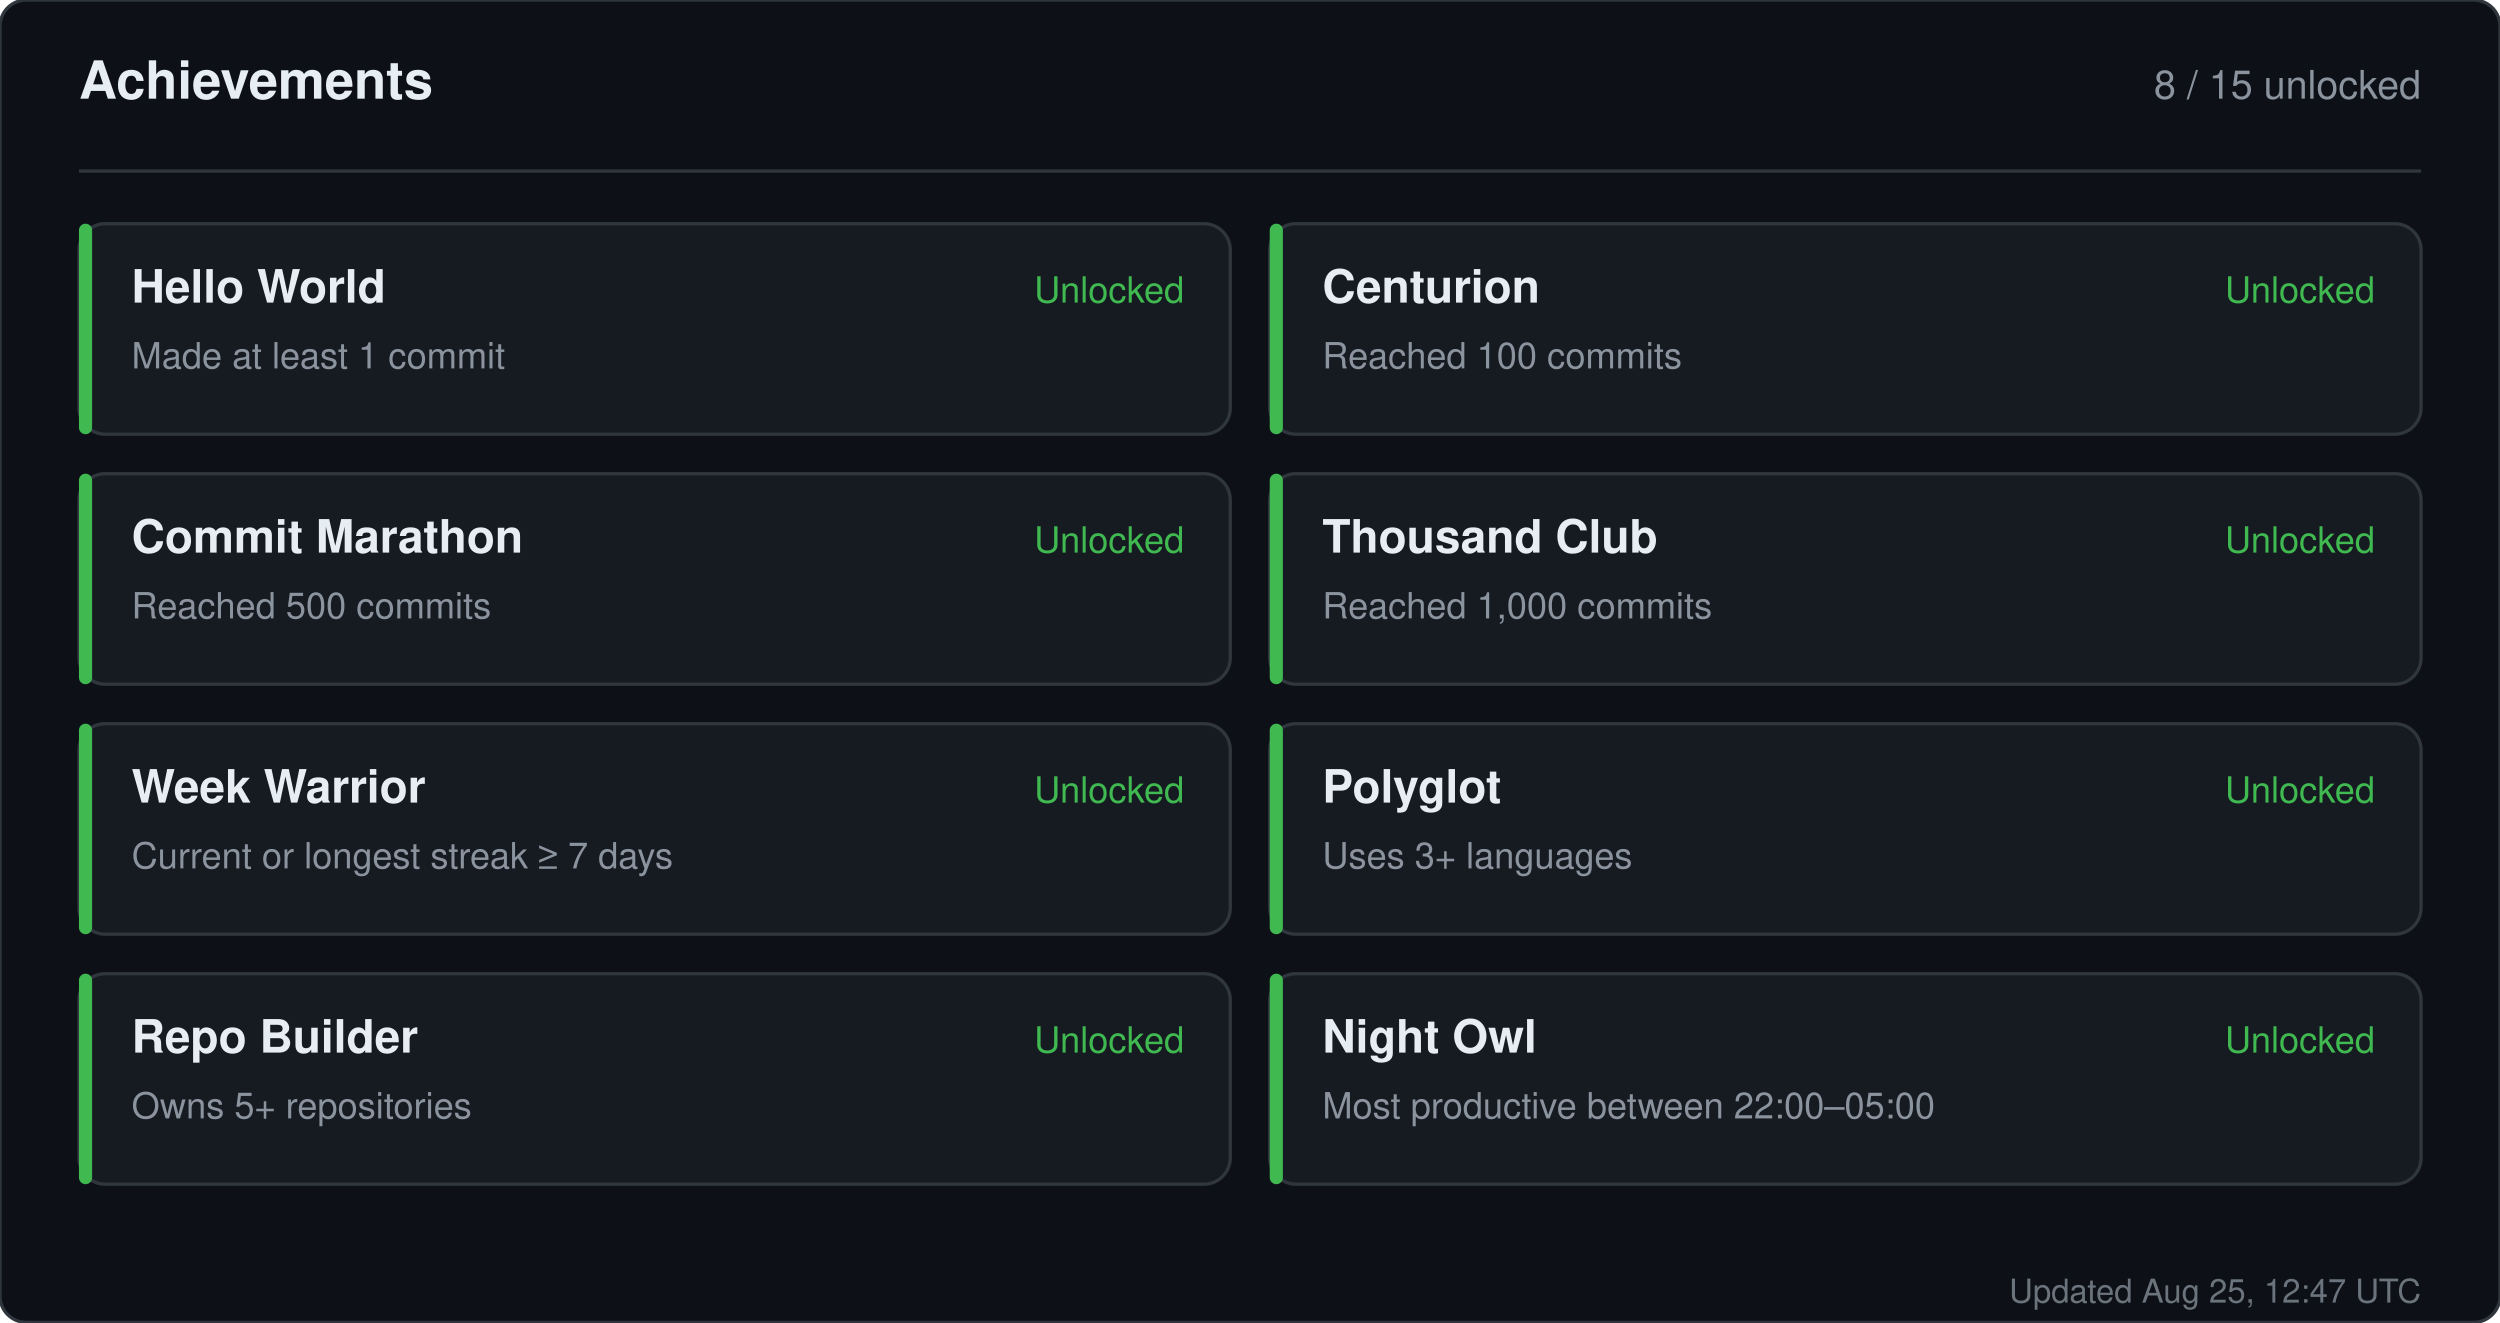
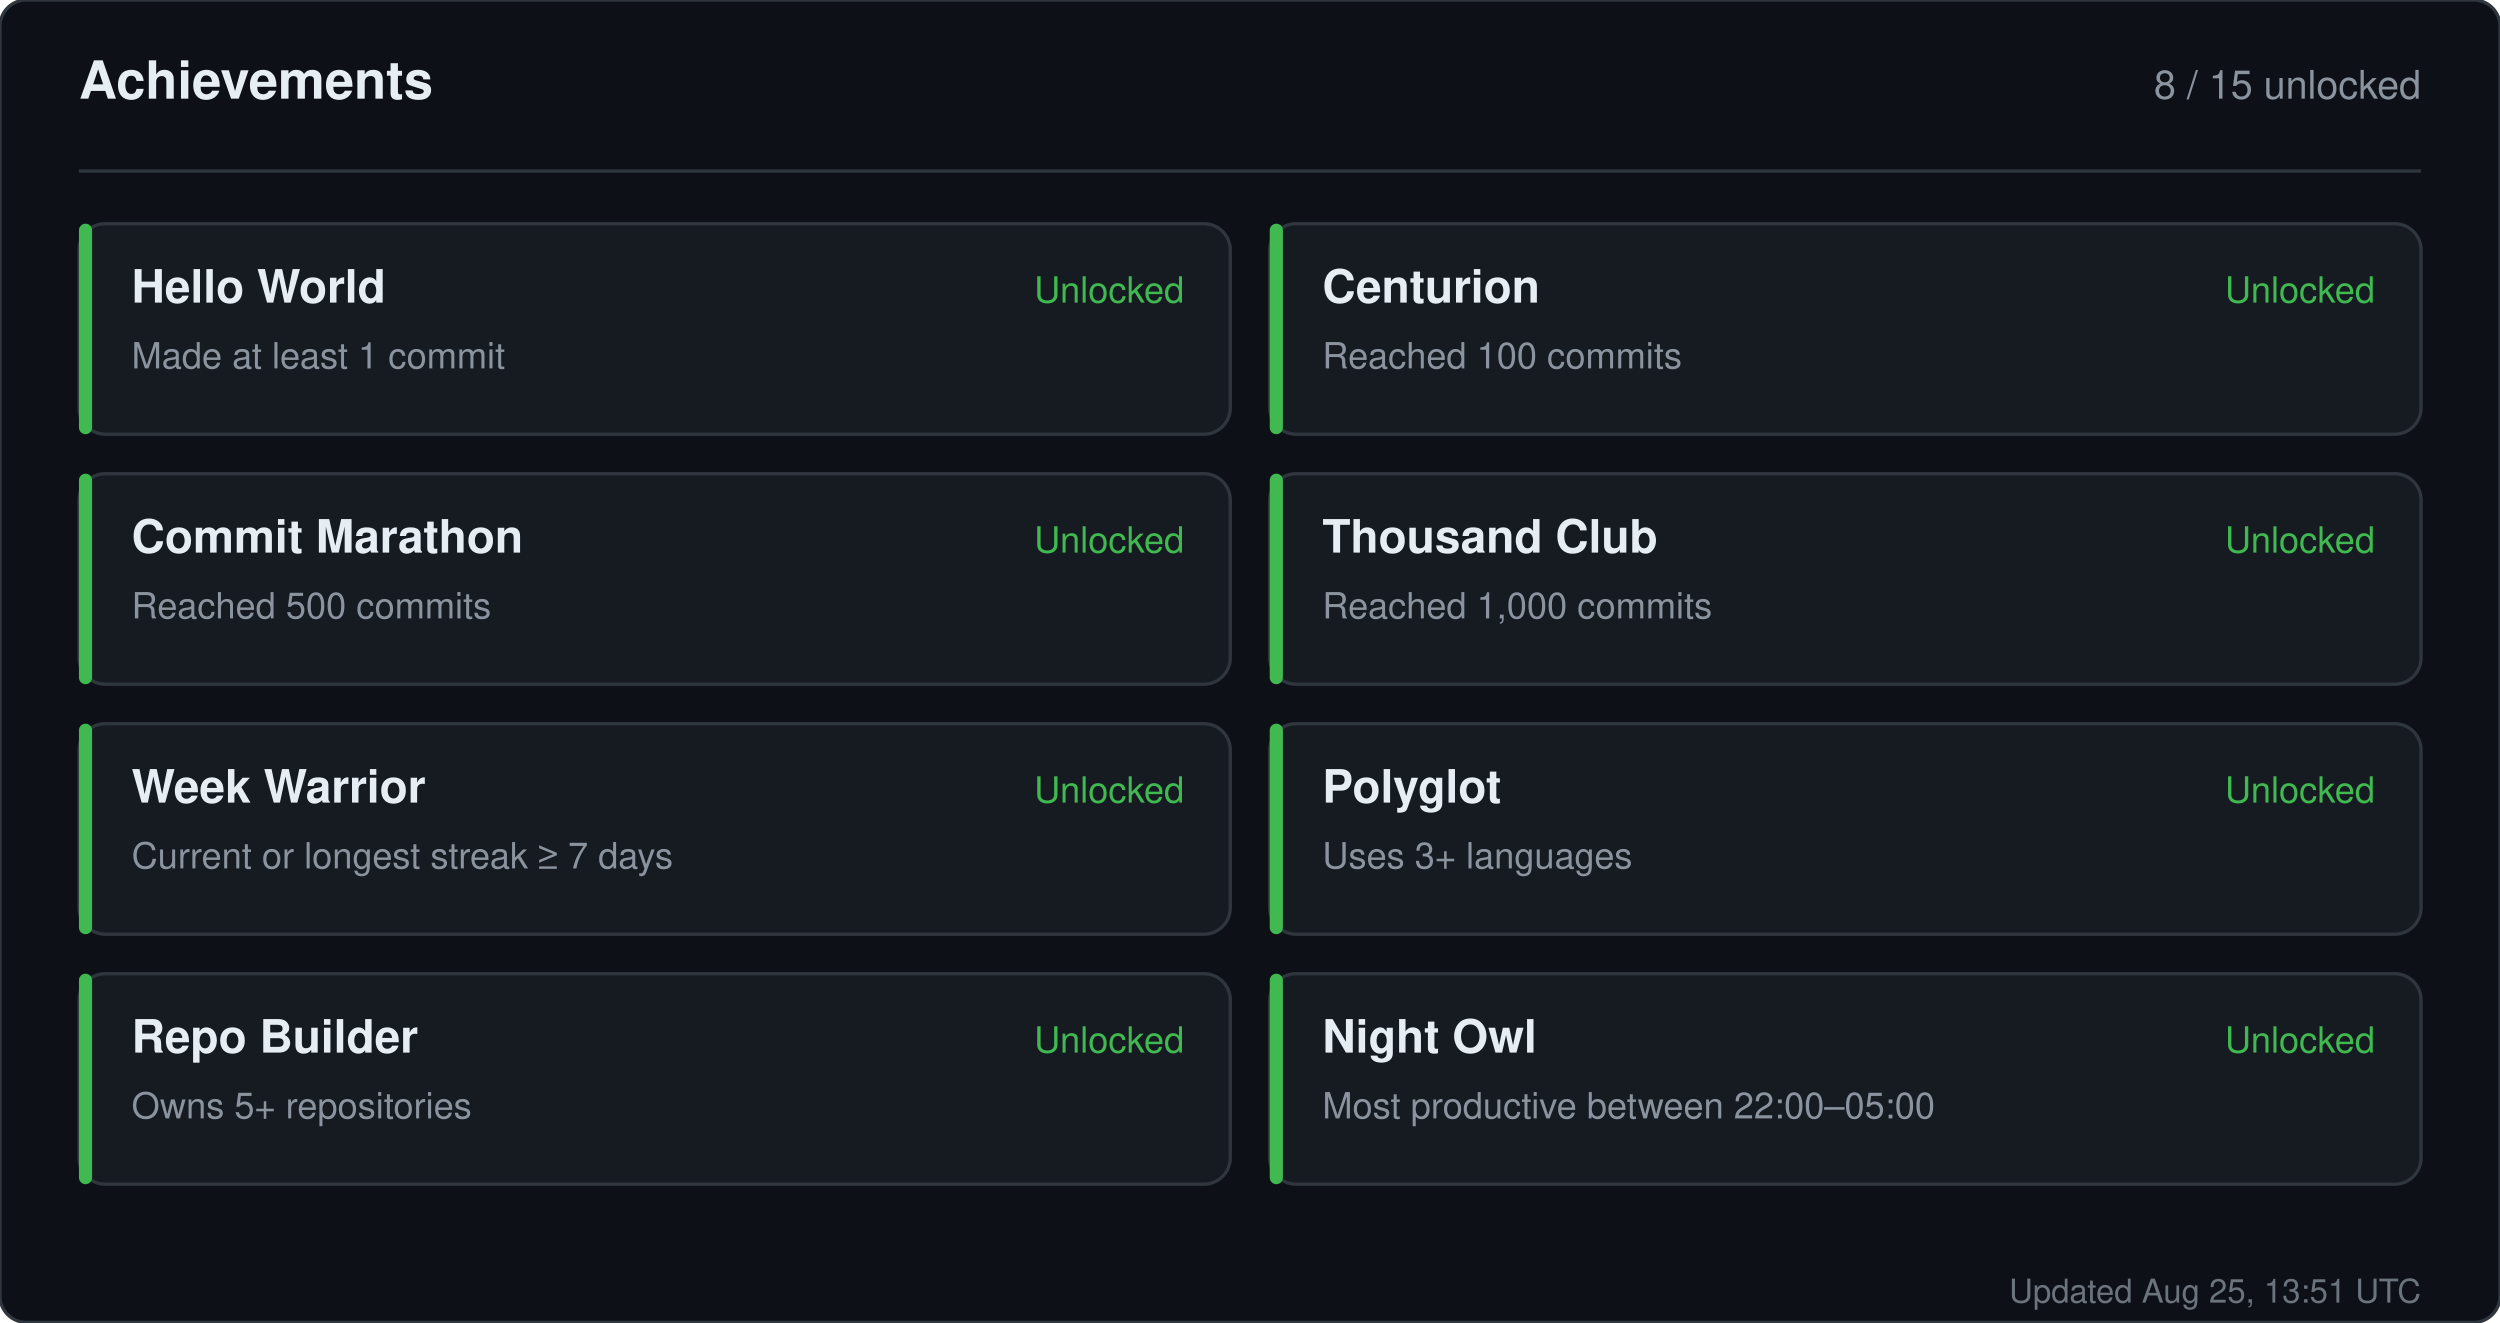
<svg xmlns="http://www.w3.org/2000/svg" width="760" height="402" viewBox="0 0 760 402" role="img" aria-label="Achievements for sandiirawan12">
  <rect width="760" height="402" rx="8" fill="#0d1117" stroke="#30363d" />
  <g font-family="-apple-system, BlinkMacSystemFont, Segoe UI, Helvetica, Arial, sans-serif">
    <text x="24" y="30" fill="#e6edf3" font-size="16" font-weight="700">Achievements</text>
    <text x="736" y="30" fill="#8b949e" font-size="12" text-anchor="end">8 / 15 unlocked</text>
    <line x1="24" y1="52" x2="736" y2="52" stroke="#30363d" />
    <rect x="24" y="68" width="350" height="64" rx="8" fill="#161b22" stroke="#30363d" />
    <rect x="24" y="68" width="4" height="64" rx="2" fill="#3fb950" />
    <text x="40" y="92" fill="#e6edf3" font-size="14" font-weight="700">Hello World</text>
    <text x="40" y="112" fill="#8b949e" font-size="11">Made at least 1 commit</text>
    <text x="360" y="92" fill="#3fb950" font-size="11" text-anchor="end">Unlocked</text>
    <rect x="386" y="68" width="350" height="64" rx="8" fill="#161b22" stroke="#30363d" />
    <rect x="386" y="68" width="4" height="64" rx="2" fill="#3fb950" />
    <text x="402" y="92" fill="#e6edf3" font-size="14" font-weight="700">Centurion</text>
    <text x="402" y="112" fill="#8b949e" font-size="11">Reached 100 commits</text>
    <text x="722" y="92" fill="#3fb950" font-size="11" text-anchor="end">Unlocked</text>
    <rect x="24" y="144" width="350" height="64" rx="8" fill="#161b22" stroke="#30363d" />
    <rect x="24" y="144" width="4" height="64" rx="2" fill="#3fb950" />
    <text x="40" y="168" fill="#e6edf3" font-size="14" font-weight="700">Commit Marathon</text>
    <text x="40" y="188" fill="#8b949e" font-size="11">Reached 500 commits</text>
    <text x="360" y="168" fill="#3fb950" font-size="11" text-anchor="end">Unlocked</text>
    <rect x="386" y="144" width="350" height="64" rx="8" fill="#161b22" stroke="#30363d" />
    <rect x="386" y="144" width="4" height="64" rx="2" fill="#3fb950" />
    <text x="402" y="168" fill="#e6edf3" font-size="14" font-weight="700">Thousand Club</text>
    <text x="402" y="188" fill="#8b949e" font-size="11">Reached 1,000 commits</text>
    <text x="722" y="168" fill="#3fb950" font-size="11" text-anchor="end">Unlocked</text>
    <rect x="24" y="220" width="350" height="64" rx="8" fill="#161b22" stroke="#30363d" />
    <rect x="24" y="220" width="4" height="64" rx="2" fill="#3fb950" />
    <text x="40" y="244" fill="#e6edf3" font-size="14" font-weight="700">Week Warrior</text>
    <text x="40" y="264" fill="#8b949e" font-size="11">Current or longest streak ≥ 7 days</text>
    <text x="360" y="244" fill="#3fb950" font-size="11" text-anchor="end">Unlocked</text>
    <rect x="386" y="220" width="350" height="64" rx="8" fill="#161b22" stroke="#30363d" />
    <rect x="386" y="220" width="4" height="64" rx="2" fill="#3fb950" />
    <text x="402" y="244" fill="#e6edf3" font-size="14" font-weight="700">Polyglot</text>
    <text x="402" y="264" fill="#8b949e" font-size="11">Uses 3+ languages</text>
    <text x="722" y="244" fill="#3fb950" font-size="11" text-anchor="end">Unlocked</text>
    <rect x="24" y="296" width="350" height="64" rx="8" fill="#161b22" stroke="#30363d" />
    <rect x="24" y="296" width="4" height="64" rx="2" fill="#3fb950" />
    <text x="40" y="320" fill="#e6edf3" font-size="14" font-weight="700">Repo Builder</text>
    <text x="40" y="340" fill="#8b949e" font-size="11">Owns 5+ repositories</text>
    <text x="360" y="320" fill="#3fb950" font-size="11" text-anchor="end">Unlocked</text>
    <rect x="386" y="296" width="350" height="64" rx="8" fill="#161b22" stroke="#30363d" />
    <rect x="386" y="296" width="4" height="64" rx="2" fill="#3fb950" />
    <text x="402" y="320" fill="#e6edf3" font-size="14" font-weight="700">Night Owl</text>
    <text x="402" y="340" fill="#8b949e" font-size="11">Most productive between 22:00–05:00</text>
    <text x="722" y="320" fill="#3fb950" font-size="11" text-anchor="end">Unlocked</text>
-     <text x="736" y="396" fill="#8b949e" font-size="10" text-anchor="end" opacity="0.75">Updated Aug 25, 12:47 UTC</text>
+     <text x="736" y="396" fill="#8b949e" font-size="10" text-anchor="end" opacity="0.75">Updated Aug 25, 13:51 UTC</text>
  </g>
</svg>
